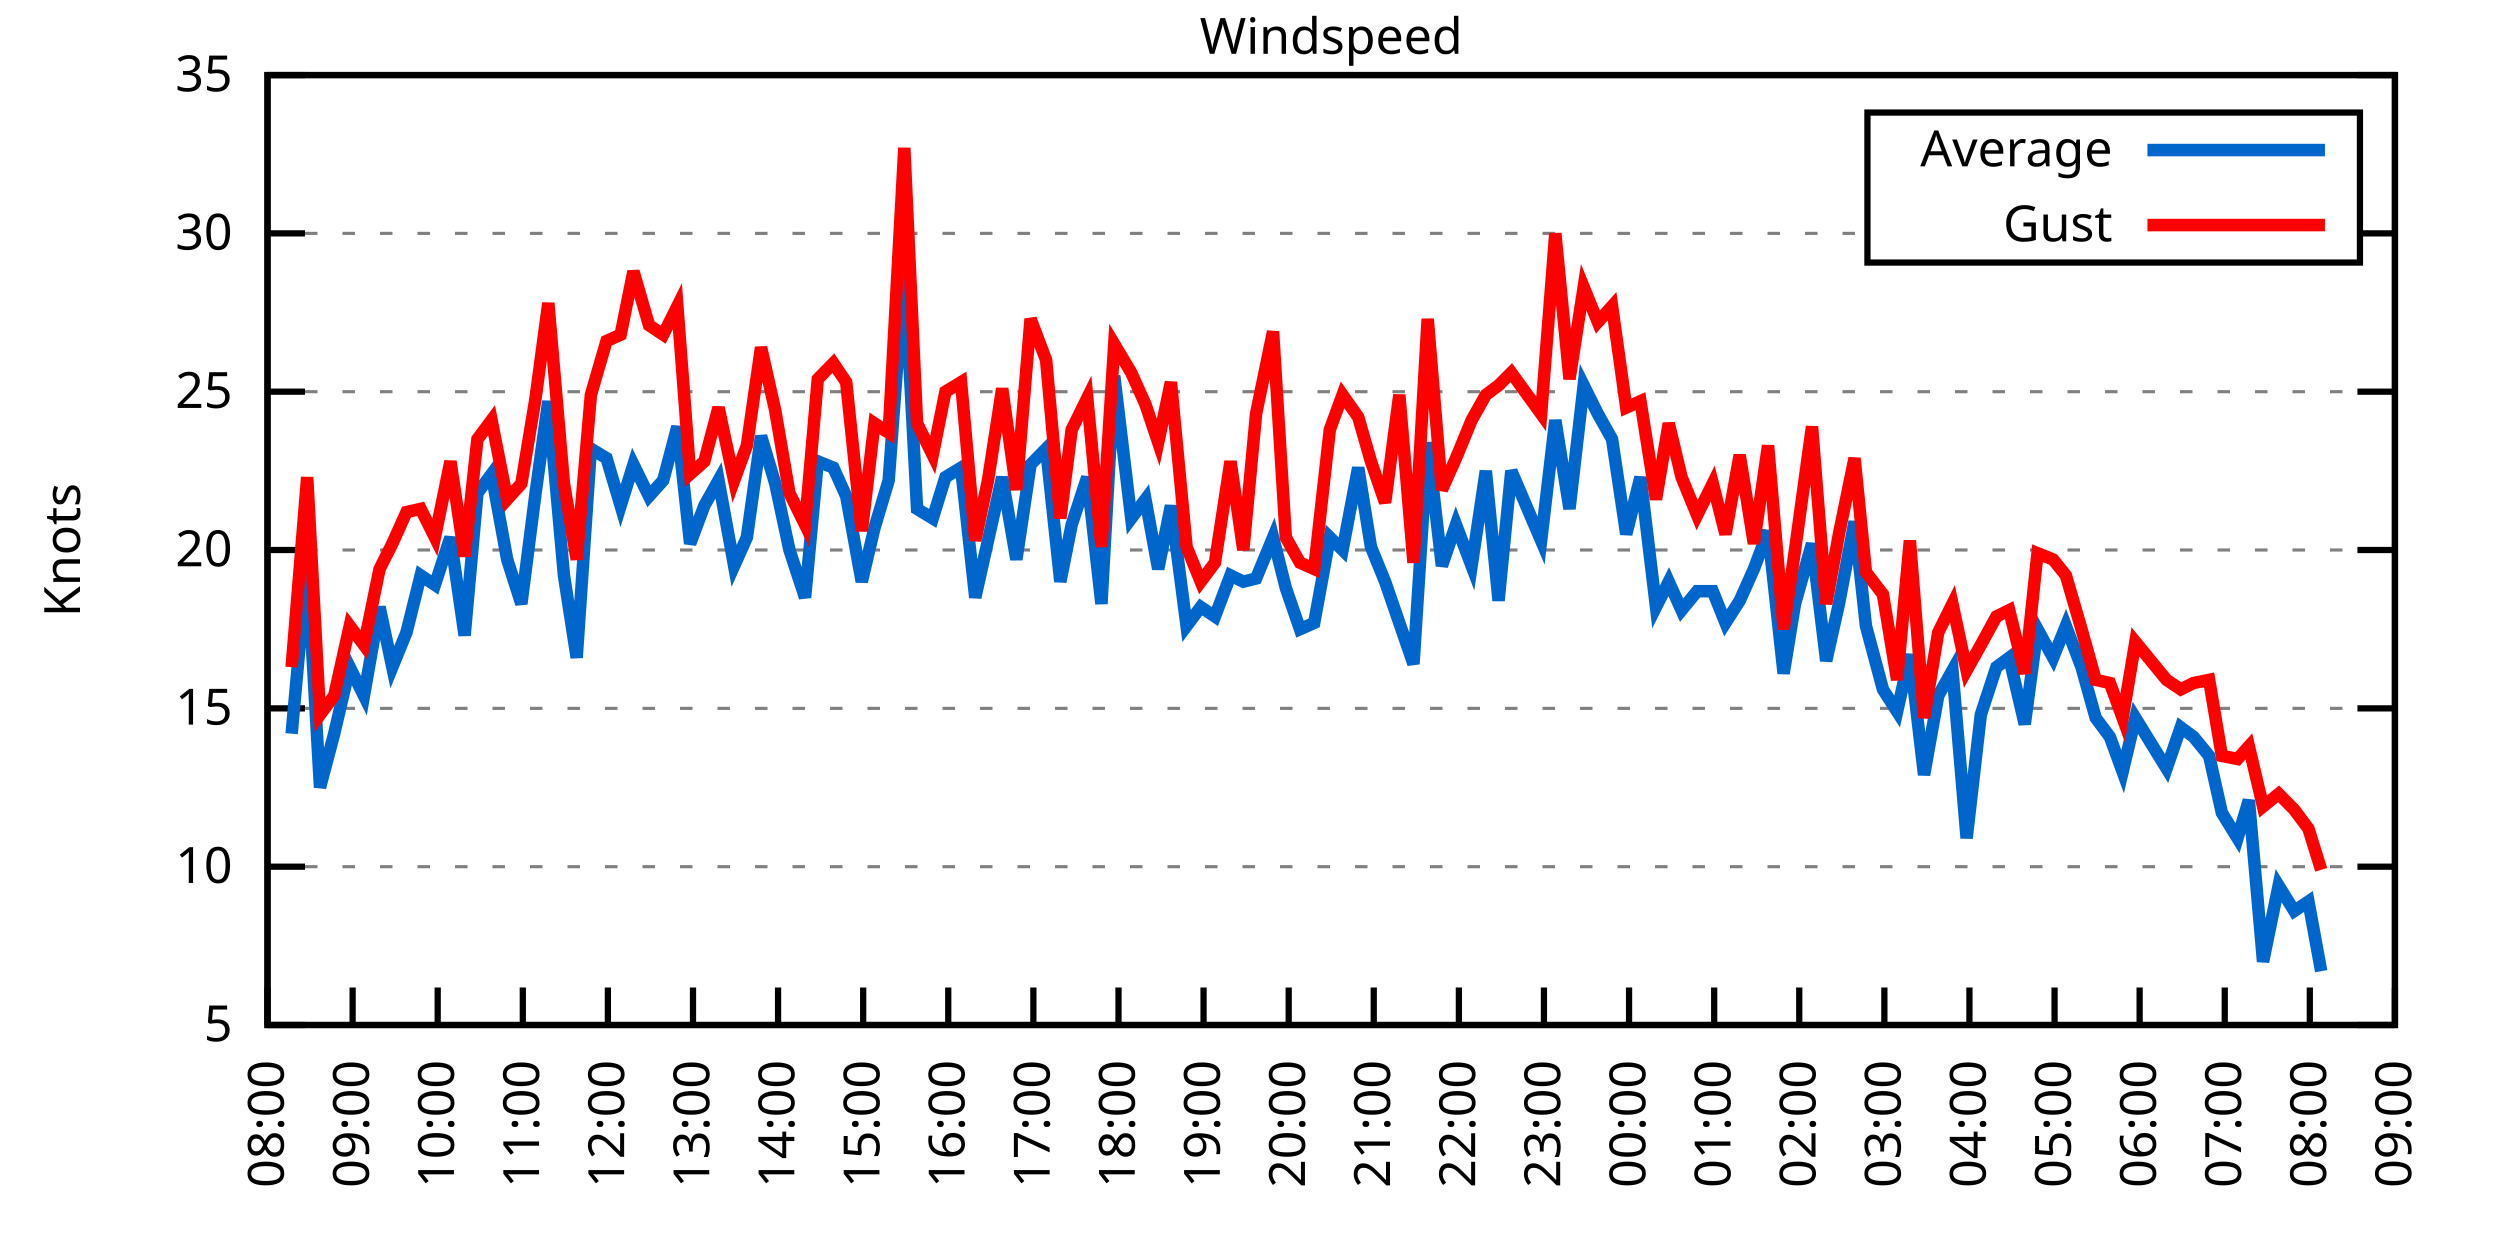
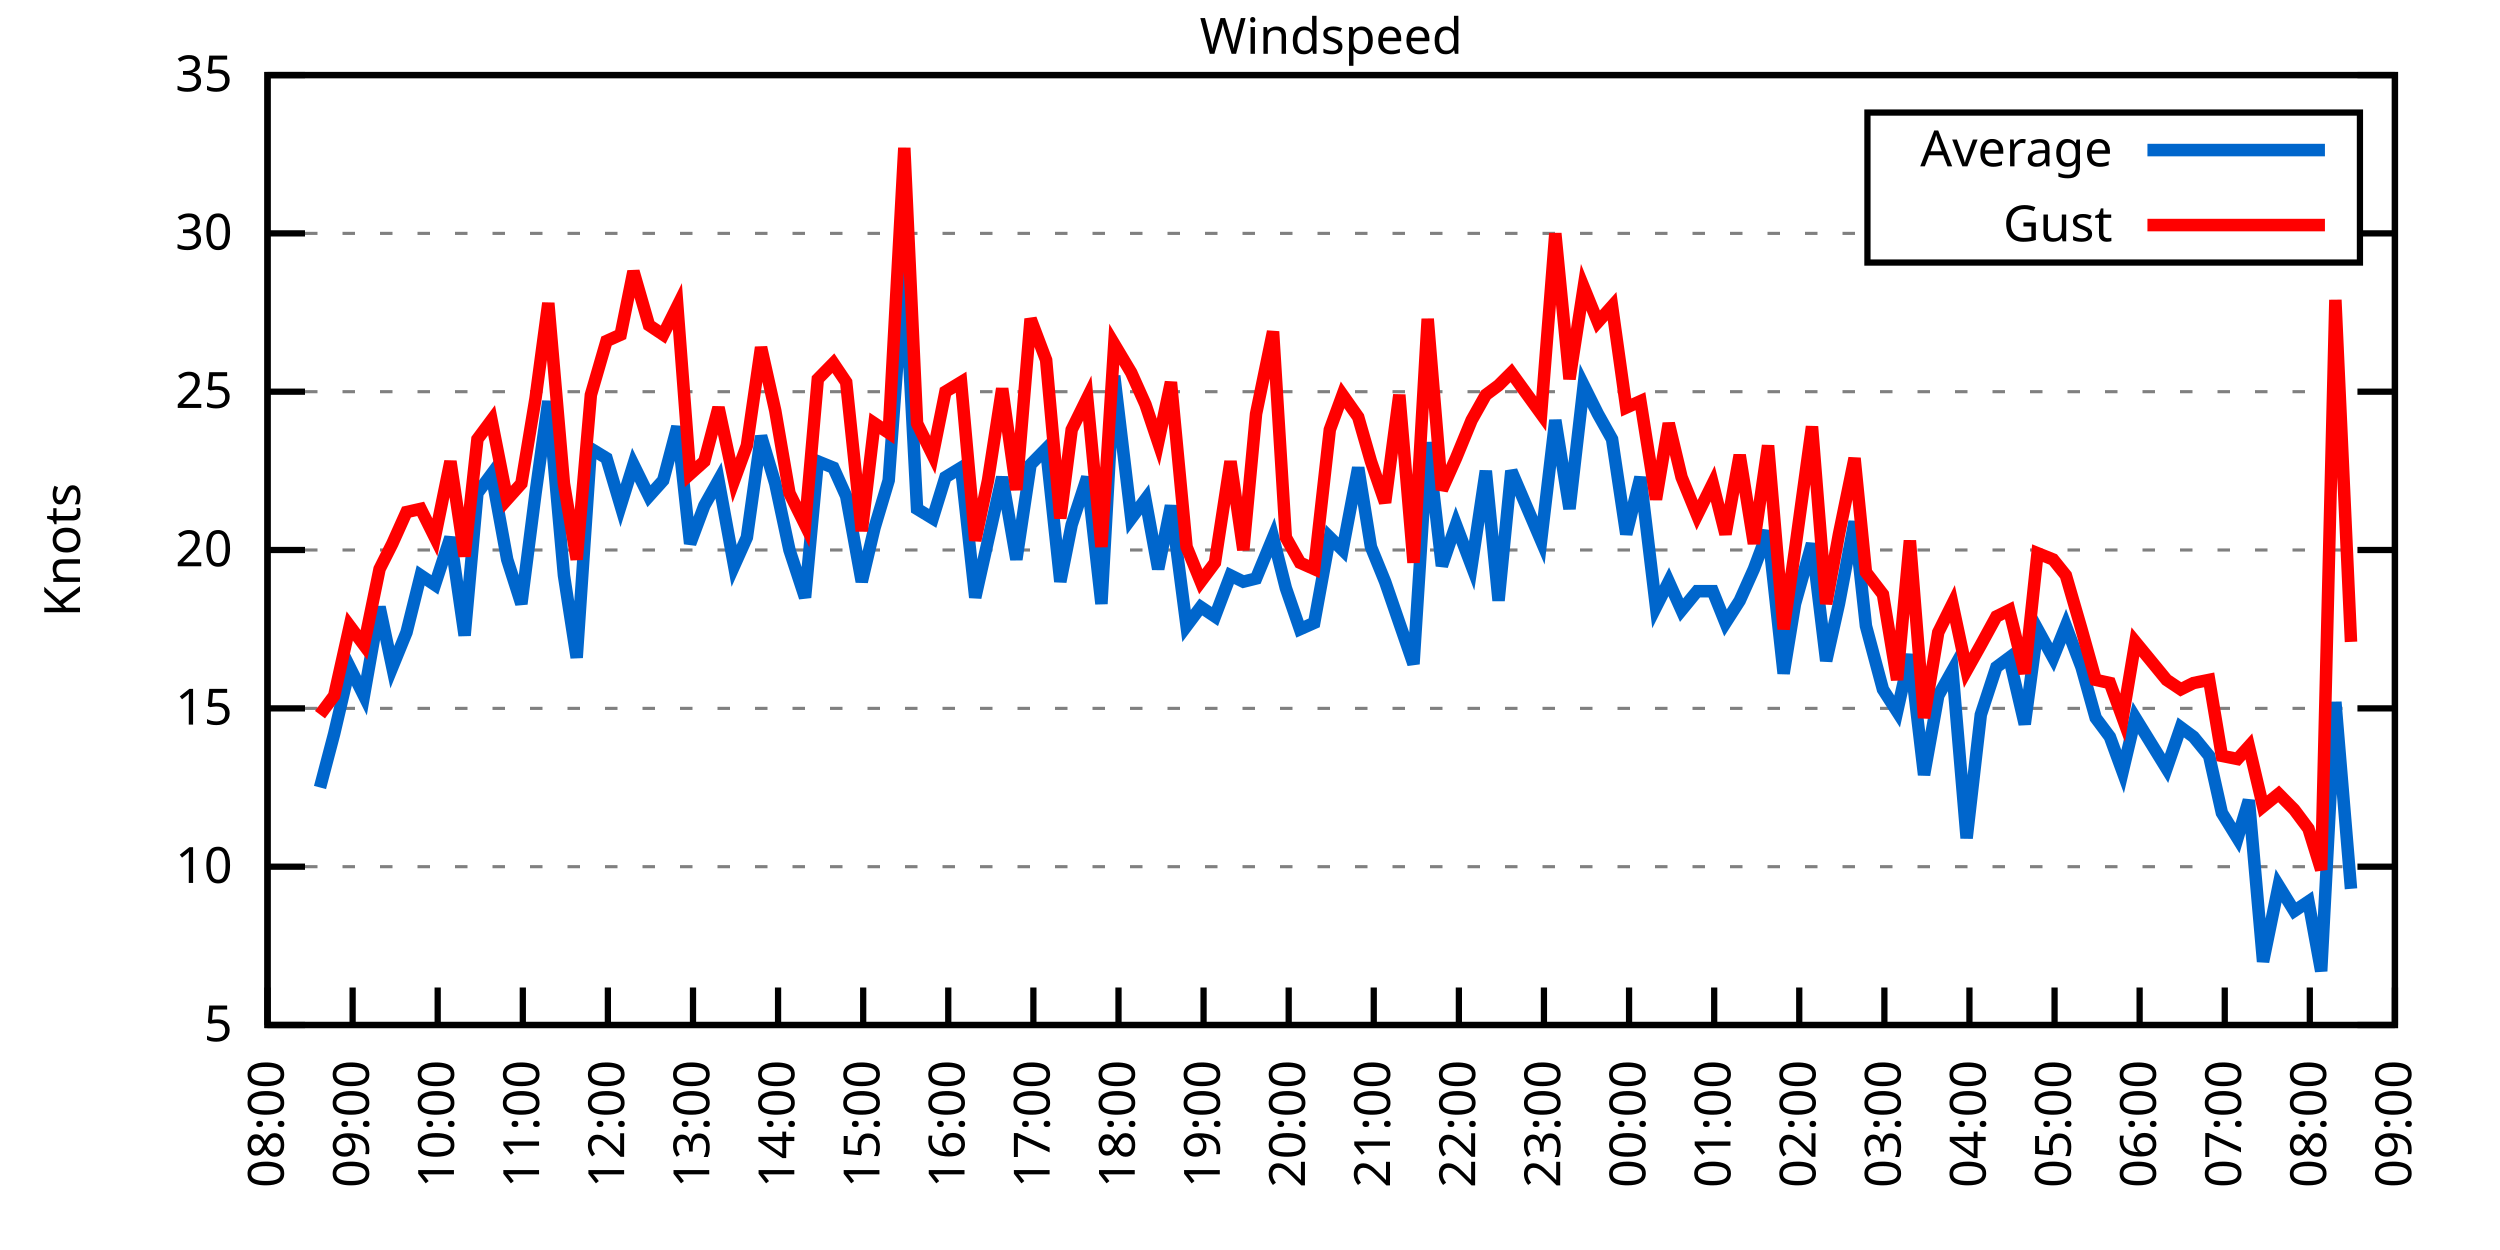
<svg xmlns="http://www.w3.org/2000/svg" xmlns:xlink="http://www.w3.org/1999/xlink" width="400" height="200" viewBox="0 0 400 200">
  <g id="gnuplot_canvas">
    <rect x="0" y="0" width="400" height="200" fill="none" />
    <defs>
      <circle id="gpDot" r="0.5" stroke-width="0.5" stroke="currentColor" />
      <path id="gpPt0" stroke-width="0.333" stroke="currentColor" d="M-1,0 h2 M0,-1 v2" />
      <path id="gpPt1" stroke-width="0.333" stroke="currentColor" d="M-1,-1 L1,1 M1,-1 L-1,1" />
      <path id="gpPt2" stroke-width="0.333" stroke="currentColor" d="M-1,0 L1,0 M0,-1 L0,1 M-1,-1 L1,1 M-1,1 L1,-1" />
      <rect id="gpPt3" stroke-width="0.333" stroke="currentColor" x="-1" y="-1" width="2" height="2" />
      <rect id="gpPt4" stroke-width="0.333" stroke="currentColor" fill="currentColor" x="-1" y="-1" width="2" height="2" />
      <circle id="gpPt5" stroke-width="0.333" stroke="currentColor" cx="0" cy="0" r="1" />
      <use xlink:href="#gpPt5" id="gpPt6" fill="currentColor" stroke="none" />
      <path id="gpPt7" stroke-width="0.333" stroke="currentColor" d="M0,-1.33 L-1.33,0.67 L1.33,0.67 z" />
      <use xlink:href="#gpPt7" id="gpPt8" fill="currentColor" stroke="none" />
      <use xlink:href="#gpPt7" id="gpPt9" stroke="currentColor" transform="rotate(180)" />
      <use xlink:href="#gpPt9" id="gpPt10" fill="currentColor" stroke="none" />
      <use xlink:href="#gpPt3" id="gpPt11" stroke="currentColor" transform="rotate(45)" />
      <use xlink:href="#gpPt11" id="gpPt12" fill="currentColor" stroke="none" />
      <path id="gpPt13" stroke-width="0.333" stroke="currentColor" d="M0,1.330 L1.265,0.411 L0.782,-1.067 L-0.782,-1.076 L-1.265,0.411 z" />
      <use xlink:href="#gpPt13" id="gpPt14" fill="currentColor" stroke="none" />
      <filter id="textbox" filterUnits="objectBoundingBox" x="0" y="0" height="1" width="1">
        <feFlood flood-color="white" flood-opacity="1" result="bgnd" />
        <feComposite in="SourceGraphic" in2="bgnd" operator="atop" />
      </filter>
      <filter id="greybox" filterUnits="objectBoundingBox" x="0" y="0" height="1" width="1">
        <feFlood flood-color="lightgrey" flood-opacity="1" result="grey" />
        <feComposite in="SourceGraphic" in2="grey" operator="atop" />
      </filter>
    </defs>
    <g fill="none" color="white" stroke="currentColor" stroke-width="1.00" stroke-linecap="butt" stroke-linejoin="miter">
</g>
    <g fill="none" color="black" stroke="currentColor" stroke-width="1.00" stroke-linecap="butt" stroke-linejoin="miter">
      <g stroke="none" shape-rendering="crispEdges">
        <polygon fill="rgb(255, 255, 255)" points="42.80,164.00 383.18,164.00 383.18,12.02 42.80,12.02 " />
      </g>
    </g>
    <g fill="none" color="black" stroke="currentColor" stroke-width="1.00" stroke-linecap="butt" stroke-linejoin="miter">
</g>
    <g fill="none" color="black" stroke="black" stroke-width="0.50" stroke-linecap="butt" stroke-linejoin="miter">
</g>
    <g fill="none" color="gray" stroke="currentColor" stroke-width="0.50" stroke-linecap="butt" stroke-linejoin="miter">
      <path stroke="gray" stroke-dasharray="2,4" class="gridline" d="M42.80,164.00 L383.19,164.00  " />
    </g>
    <g fill="none" color="gray" stroke="gray" stroke-width="1.00" stroke-linecap="butt" stroke-linejoin="miter">
</g>
    <g fill="none" color="black" stroke="currentColor" stroke-width="1.00" stroke-linecap="butt" stroke-linejoin="miter">
      <path stroke="black" d="M42.80,164.00 L48.80,164.00 M383.19,164.00 L377.19,164.00  " />
      <g transform="translate(37.20,166.60)" stroke="none" fill="black" font-family="Sans" font-size="8.00" text-anchor="end">
        <text>
          <tspan font-family="Sans"> 5</tspan>
        </text>
      </g>
    </g>
    <g fill="none" color="black" stroke="currentColor" stroke-width="1.00" stroke-linecap="butt" stroke-linejoin="miter">
</g>
    <g fill="none" color="black" stroke="black" stroke-width="0.50" stroke-linecap="butt" stroke-linejoin="miter">
</g>
    <g fill="none" color="gray" stroke="currentColor" stroke-width="0.50" stroke-linecap="butt" stroke-linejoin="miter">
      <path stroke="gray" stroke-dasharray="2,4" class="gridline" d="M42.80,138.67 L383.19,138.67  " />
    </g>
    <g fill="none" color="gray" stroke="gray" stroke-width="1.00" stroke-linecap="butt" stroke-linejoin="miter">
</g>
    <g fill="none" color="black" stroke="currentColor" stroke-width="1.00" stroke-linecap="butt" stroke-linejoin="miter">
      <path stroke="black" d="M42.80,138.67 L48.80,138.67 M383.19,138.67 L377.19,138.67  " />
      <g transform="translate(37.20,141.27)" stroke="none" fill="black" font-family="Sans" font-size="8.00" text-anchor="end">
        <text>
          <tspan font-family="Sans"> 10</tspan>
        </text>
      </g>
    </g>
    <g fill="none" color="black" stroke="currentColor" stroke-width="1.00" stroke-linecap="butt" stroke-linejoin="miter">
</g>
    <g fill="none" color="black" stroke="black" stroke-width="0.50" stroke-linecap="butt" stroke-linejoin="miter">
</g>
    <g fill="none" color="gray" stroke="currentColor" stroke-width="0.50" stroke-linecap="butt" stroke-linejoin="miter">
      <path stroke="gray" stroke-dasharray="2,4" class="gridline" d="M42.80,113.34 L383.19,113.34  " />
    </g>
    <g fill="none" color="gray" stroke="gray" stroke-width="1.00" stroke-linecap="butt" stroke-linejoin="miter">
</g>
    <g fill="none" color="black" stroke="currentColor" stroke-width="1.00" stroke-linecap="butt" stroke-linejoin="miter">
      <path stroke="black" d="M42.80,113.34 L48.80,113.34 M383.19,113.34 L377.19,113.34  " />
      <g transform="translate(37.20,115.94)" stroke="none" fill="black" font-family="Sans" font-size="8.00" text-anchor="end">
        <text>
          <tspan font-family="Sans"> 15</tspan>
        </text>
      </g>
    </g>
    <g fill="none" color="black" stroke="currentColor" stroke-width="1.00" stroke-linecap="butt" stroke-linejoin="miter">
</g>
    <g fill="none" color="black" stroke="black" stroke-width="0.50" stroke-linecap="butt" stroke-linejoin="miter">
</g>
    <g fill="none" color="gray" stroke="currentColor" stroke-width="0.50" stroke-linecap="butt" stroke-linejoin="miter">
      <path stroke="gray" stroke-dasharray="2,4" class="gridline" d="M42.80,88.00 L383.19,88.00  " />
    </g>
    <g fill="none" color="gray" stroke="gray" stroke-width="1.00" stroke-linecap="butt" stroke-linejoin="miter">
</g>
    <g fill="none" color="black" stroke="currentColor" stroke-width="1.00" stroke-linecap="butt" stroke-linejoin="miter">
      <path stroke="black" d="M42.80,88.00 L48.80,88.00 M383.19,88.00 L377.19,88.00  " />
      <g transform="translate(37.20,90.60)" stroke="none" fill="black" font-family="Sans" font-size="8.00" text-anchor="end">
        <text>
          <tspan font-family="Sans"> 20</tspan>
        </text>
      </g>
    </g>
    <g fill="none" color="black" stroke="currentColor" stroke-width="1.00" stroke-linecap="butt" stroke-linejoin="miter">
</g>
    <g fill="none" color="black" stroke="black" stroke-width="0.50" stroke-linecap="butt" stroke-linejoin="miter">
</g>
    <g fill="none" color="gray" stroke="currentColor" stroke-width="0.50" stroke-linecap="butt" stroke-linejoin="miter">
      <path stroke="gray" stroke-dasharray="2,4" class="gridline" d="M42.80,62.67 L383.19,62.67  " />
    </g>
    <g fill="none" color="gray" stroke="gray" stroke-width="1.00" stroke-linecap="butt" stroke-linejoin="miter">
</g>
    <g fill="none" color="black" stroke="currentColor" stroke-width="1.00" stroke-linecap="butt" stroke-linejoin="miter">
      <path stroke="black" d="M42.80,62.67 L48.80,62.67 M383.19,62.67 L377.19,62.67  " />
      <g transform="translate(37.20,65.27)" stroke="none" fill="black" font-family="Sans" font-size="8.00" text-anchor="end">
        <text>
          <tspan font-family="Sans"> 25</tspan>
        </text>
      </g>
    </g>
    <g fill="none" color="black" stroke="currentColor" stroke-width="1.00" stroke-linecap="butt" stroke-linejoin="miter">
</g>
    <g fill="none" color="black" stroke="black" stroke-width="0.50" stroke-linecap="butt" stroke-linejoin="miter">
</g>
    <g fill="none" color="gray" stroke="currentColor" stroke-width="0.50" stroke-linecap="butt" stroke-linejoin="miter">
      <path stroke="gray" stroke-dasharray="2,4" class="gridline" d="M42.80,37.34 L298.79,37.34 M377.59,37.34 L383.19,37.34  " />
    </g>
    <g fill="none" color="gray" stroke="gray" stroke-width="1.00" stroke-linecap="butt" stroke-linejoin="miter">
</g>
    <g fill="none" color="black" stroke="currentColor" stroke-width="1.00" stroke-linecap="butt" stroke-linejoin="miter">
      <path stroke="black" d="M42.80,37.34 L48.80,37.34 M383.19,37.34 L377.19,37.34  " />
      <g transform="translate(37.20,39.94)" stroke="none" fill="black" font-family="Sans" font-size="8.00" text-anchor="end">
        <text>
          <tspan font-family="Sans"> 30</tspan>
        </text>
      </g>
    </g>
    <g fill="none" color="black" stroke="currentColor" stroke-width="1.00" stroke-linecap="butt" stroke-linejoin="miter">
</g>
    <g fill="none" color="black" stroke="black" stroke-width="0.50" stroke-linecap="butt" stroke-linejoin="miter">
</g>
    <g fill="none" color="gray" stroke="currentColor" stroke-width="0.50" stroke-linecap="butt" stroke-linejoin="miter">
      <path stroke="gray" stroke-dasharray="2,4" class="gridline" d="M42.80,12.01 L383.19,12.01  " />
    </g>
    <g fill="none" color="gray" stroke="gray" stroke-width="1.00" stroke-linecap="butt" stroke-linejoin="miter">
</g>
    <g fill="none" color="black" stroke="currentColor" stroke-width="1.00" stroke-linecap="butt" stroke-linejoin="miter">
      <path stroke="black" d="M42.80,12.01 L48.80,12.01 M383.19,12.01 L377.19,12.01  " />
      <g transform="translate(37.20,14.61)" stroke="none" fill="black" font-family="Sans" font-size="8.00" text-anchor="end">
        <text>
          <tspan font-family="Sans"> 35</tspan>
        </text>
      </g>
    </g>
    <g fill="none" color="black" stroke="currentColor" stroke-width="1.00" stroke-linecap="butt" stroke-linejoin="miter">
      <path stroke="black" d="M42.80,164.00 L42.80,158.00  " />
      <g transform="translate(45.40,169.60) rotate(270.00)" stroke="none" fill="black" font-family="Sans" font-size="8.00" text-anchor="end">
        <text>
          <tspan font-family="Sans">08:00</tspan>
        </text>
      </g>
    </g>
    <g fill="none" color="black" stroke="currentColor" stroke-width="1.00" stroke-linecap="butt" stroke-linejoin="miter">
      <path stroke="black" d="M56.42,164.00 L56.42,158.00  " />
      <g transform="translate(59.02,169.60) rotate(270.00)" stroke="none" fill="black" font-family="Sans" font-size="8.00" text-anchor="end">
        <text>
          <tspan font-family="Sans">09:00</tspan>
        </text>
      </g>
    </g>
    <g fill="none" color="black" stroke="currentColor" stroke-width="1.00" stroke-linecap="butt" stroke-linejoin="miter">
      <path stroke="black" d="M70.03,164.00 L70.03,158.00  " />
      <g transform="translate(72.63,169.60) rotate(270.00)" stroke="none" fill="black" font-family="Sans" font-size="8.00" text-anchor="end">
        <text>
          <tspan font-family="Sans">10:00</tspan>
        </text>
      </g>
    </g>
    <g fill="none" color="black" stroke="currentColor" stroke-width="1.00" stroke-linecap="butt" stroke-linejoin="miter">
      <path stroke="black" d="M83.65,164.00 L83.65,158.00  " />
      <g transform="translate(86.25,169.60) rotate(270.00)" stroke="none" fill="black" font-family="Sans" font-size="8.00" text-anchor="end">
        <text>
          <tspan font-family="Sans">11:00</tspan>
        </text>
      </g>
    </g>
    <g fill="none" color="black" stroke="currentColor" stroke-width="1.00" stroke-linecap="butt" stroke-linejoin="miter">
      <path stroke="black" d="M97.26,164.00 L97.26,158.00  " />
      <g transform="translate(99.86,169.60) rotate(270.00)" stroke="none" fill="black" font-family="Sans" font-size="8.00" text-anchor="end">
        <text>
          <tspan font-family="Sans">12:00</tspan>
        </text>
      </g>
    </g>
    <g fill="none" color="black" stroke="currentColor" stroke-width="1.00" stroke-linecap="butt" stroke-linejoin="miter">
      <path stroke="black" d="M110.88,164.00 L110.88,158.00  " />
      <g transform="translate(113.48,169.60) rotate(270.00)" stroke="none" fill="black" font-family="Sans" font-size="8.00" text-anchor="end">
        <text>
          <tspan font-family="Sans">13:00</tspan>
        </text>
      </g>
    </g>
    <g fill="none" color="black" stroke="currentColor" stroke-width="1.00" stroke-linecap="butt" stroke-linejoin="miter">
      <path stroke="black" d="M124.49,164.00 L124.49,158.00  " />
      <g transform="translate(127.09,169.60) rotate(270.00)" stroke="none" fill="black" font-family="Sans" font-size="8.00" text-anchor="end">
        <text>
          <tspan font-family="Sans">14:00</tspan>
        </text>
      </g>
    </g>
    <g fill="none" color="black" stroke="currentColor" stroke-width="1.00" stroke-linecap="butt" stroke-linejoin="miter">
      <path stroke="black" d="M138.11,164.00 L138.11,158.00  " />
      <g transform="translate(140.71,169.60) rotate(270.00)" stroke="none" fill="black" font-family="Sans" font-size="8.00" text-anchor="end">
        <text>
          <tspan font-family="Sans">15:00</tspan>
        </text>
      </g>
    </g>
    <g fill="none" color="black" stroke="currentColor" stroke-width="1.00" stroke-linecap="butt" stroke-linejoin="miter">
      <path stroke="black" d="M151.72,164.00 L151.72,158.00  " />
      <g transform="translate(154.32,169.60) rotate(270.00)" stroke="none" fill="black" font-family="Sans" font-size="8.00" text-anchor="end">
        <text>
          <tspan font-family="Sans">16:00</tspan>
        </text>
      </g>
    </g>
    <g fill="none" color="black" stroke="currentColor" stroke-width="1.00" stroke-linecap="butt" stroke-linejoin="miter">
      <path stroke="black" d="M165.34,164.00 L165.34,158.00  " />
      <g transform="translate(167.94,169.60) rotate(270.00)" stroke="none" fill="black" font-family="Sans" font-size="8.00" text-anchor="end">
        <text>
          <tspan font-family="Sans">17:00</tspan>
        </text>
      </g>
    </g>
    <g fill="none" color="black" stroke="currentColor" stroke-width="1.00" stroke-linecap="butt" stroke-linejoin="miter">
      <path stroke="black" d="M178.96,164.00 L178.96,158.00  " />
      <g transform="translate(181.56,169.60) rotate(270.00)" stroke="none" fill="black" font-family="Sans" font-size="8.00" text-anchor="end">
        <text>
          <tspan font-family="Sans">18:00</tspan>
        </text>
      </g>
    </g>
    <g fill="none" color="black" stroke="currentColor" stroke-width="1.00" stroke-linecap="butt" stroke-linejoin="miter">
      <path stroke="black" d="M192.57,164.00 L192.57,158.00  " />
      <g transform="translate(195.17,169.60) rotate(270.00)" stroke="none" fill="black" font-family="Sans" font-size="8.00" text-anchor="end">
        <text>
          <tspan font-family="Sans">19:00</tspan>
        </text>
      </g>
    </g>
    <g fill="none" color="black" stroke="currentColor" stroke-width="1.00" stroke-linecap="butt" stroke-linejoin="miter">
      <path stroke="black" d="M206.19,164.00 L206.19,158.00  " />
      <g transform="translate(208.79,169.60) rotate(270.00)" stroke="none" fill="black" font-family="Sans" font-size="8.00" text-anchor="end">
        <text>
          <tspan font-family="Sans">20:00</tspan>
        </text>
      </g>
    </g>
    <g fill="none" color="black" stroke="currentColor" stroke-width="1.00" stroke-linecap="butt" stroke-linejoin="miter">
      <path stroke="black" d="M219.80,164.00 L219.80,158.00  " />
      <g transform="translate(222.40,169.60) rotate(270.00)" stroke="none" fill="black" font-family="Sans" font-size="8.00" text-anchor="end">
        <text>
          <tspan font-family="Sans">21:00</tspan>
        </text>
      </g>
    </g>
    <g fill="none" color="black" stroke="currentColor" stroke-width="1.00" stroke-linecap="butt" stroke-linejoin="miter">
      <path stroke="black" d="M233.42,164.00 L233.42,158.00  " />
      <g transform="translate(236.02,169.60) rotate(270.00)" stroke="none" fill="black" font-family="Sans" font-size="8.00" text-anchor="end">
        <text>
          <tspan font-family="Sans">22:00</tspan>
        </text>
      </g>
    </g>
    <g fill="none" color="black" stroke="currentColor" stroke-width="1.00" stroke-linecap="butt" stroke-linejoin="miter">
      <path stroke="black" d="M247.03,164.00 L247.03,158.00  " />
      <g transform="translate(249.63,169.60) rotate(270.00)" stroke="none" fill="black" font-family="Sans" font-size="8.00" text-anchor="end">
        <text>
          <tspan font-family="Sans">23:00</tspan>
        </text>
      </g>
    </g>
    <g fill="none" color="black" stroke="currentColor" stroke-width="1.00" stroke-linecap="butt" stroke-linejoin="miter">
      <path stroke="black" d="M260.65,164.00 L260.65,158.00  " />
      <g transform="translate(263.25,169.60) rotate(270.00)" stroke="none" fill="black" font-family="Sans" font-size="8.00" text-anchor="end">
        <text>
          <tspan font-family="Sans">00:00</tspan>
        </text>
      </g>
    </g>
    <g fill="none" color="black" stroke="currentColor" stroke-width="1.00" stroke-linecap="butt" stroke-linejoin="miter">
      <path stroke="black" d="M274.27,164.00 L274.27,158.00  " />
      <g transform="translate(276.87,169.60) rotate(270.00)" stroke="none" fill="black" font-family="Sans" font-size="8.00" text-anchor="end">
        <text>
          <tspan font-family="Sans">01:00</tspan>
        </text>
      </g>
    </g>
    <g fill="none" color="black" stroke="currentColor" stroke-width="1.00" stroke-linecap="butt" stroke-linejoin="miter">
      <path stroke="black" d="M287.88,164.00 L287.88,158.00  " />
      <g transform="translate(290.48,169.60) rotate(270.00)" stroke="none" fill="black" font-family="Sans" font-size="8.00" text-anchor="end">
        <text>
          <tspan font-family="Sans">02:00</tspan>
        </text>
      </g>
    </g>
    <g fill="none" color="black" stroke="currentColor" stroke-width="1.00" stroke-linecap="butt" stroke-linejoin="miter">
      <path stroke="black" d="M301.50,164.00 L301.50,158.00  " />
      <g transform="translate(304.10,169.60) rotate(270.00)" stroke="none" fill="black" font-family="Sans" font-size="8.00" text-anchor="end">
        <text>
          <tspan font-family="Sans">03:00</tspan>
        </text>
      </g>
    </g>
    <g fill="none" color="black" stroke="currentColor" stroke-width="1.00" stroke-linecap="butt" stroke-linejoin="miter">
      <path stroke="black" d="M315.11,164.00 L315.11,158.00  " />
      <g transform="translate(317.71,169.60) rotate(270.00)" stroke="none" fill="black" font-family="Sans" font-size="8.00" text-anchor="end">
        <text>
          <tspan font-family="Sans">04:00</tspan>
        </text>
      </g>
    </g>
    <g fill="none" color="black" stroke="currentColor" stroke-width="1.00" stroke-linecap="butt" stroke-linejoin="miter">
      <path stroke="black" d="M328.73,164.00 L328.73,158.00  " />
      <g transform="translate(331.33,169.60) rotate(270.00)" stroke="none" fill="black" font-family="Sans" font-size="8.00" text-anchor="end">
        <text>
          <tspan font-family="Sans">05:00</tspan>
        </text>
      </g>
    </g>
    <g fill="none" color="black" stroke="currentColor" stroke-width="1.00" stroke-linecap="butt" stroke-linejoin="miter">
      <path stroke="black" d="M342.34,164.00 L342.34,158.00  " />
      <g transform="translate(344.94,169.60) rotate(270.00)" stroke="none" fill="black" font-family="Sans" font-size="8.00" text-anchor="end">
        <text>
          <tspan font-family="Sans">06:00</tspan>
        </text>
      </g>
    </g>
    <g fill="none" color="black" stroke="currentColor" stroke-width="1.00" stroke-linecap="butt" stroke-linejoin="miter">
      <path stroke="black" d="M355.96,164.00 L355.96,158.00  " />
      <g transform="translate(358.56,169.60) rotate(270.00)" stroke="none" fill="black" font-family="Sans" font-size="8.00" text-anchor="end">
        <text>
          <tspan font-family="Sans">07:00</tspan>
        </text>
      </g>
    </g>
    <g fill="none" color="black" stroke="currentColor" stroke-width="1.00" stroke-linecap="butt" stroke-linejoin="miter">
      <path stroke="black" d="M369.57,164.00 L369.57,158.00  " />
      <g transform="translate(372.17,169.60) rotate(270.00)" stroke="none" fill="black" font-family="Sans" font-size="8.00" text-anchor="end">
        <text>
          <tspan font-family="Sans">08:00</tspan>
        </text>
      </g>
    </g>
    <g fill="none" color="black" stroke="currentColor" stroke-width="1.00" stroke-linecap="butt" stroke-linejoin="miter">
      <path stroke="black" d="M383.19,164.00 L383.19,158.00  " />
      <g transform="translate(385.79,169.60) rotate(270.00)" stroke="none" fill="black" font-family="Sans" font-size="8.00" text-anchor="end">
        <text>
          <tspan font-family="Sans">09:00</tspan>
        </text>
      </g>
    </g>
    <g fill="none" color="black" stroke="currentColor" stroke-width="1.00" stroke-linecap="butt" stroke-linejoin="miter">
</g>
    <g fill="none" color="black" stroke="currentColor" stroke-width="1.00" stroke-linecap="butt" stroke-linejoin="miter">
      <path stroke="black" d="M42.80,12.01 L42.80,164.00 L383.19,164.00 L383.19,12.01 L42.80,12.01 Z  " />
    </g>
    <g fill="none" color="black" stroke="currentColor" stroke-width="1.00" stroke-linecap="butt" stroke-linejoin="miter">
</g>
    <g fill="none" color="black" stroke="currentColor" stroke-width="1.00" stroke-linecap="butt" stroke-linejoin="miter">
      <path stroke="black" d="M298.79,42.01 L298.79,18.01 L377.59,18.01 L377.59,42.01 L298.79,42.01 Z  " />
    </g>
    <g id="Windspeed_plot_1">
      <g fill="none" color="white" stroke="black" stroke-width="2.00" stroke-linecap="butt" stroke-linejoin="miter">
</g>
      <g fill="none" color="black" stroke="currentColor" stroke-width="2.00" stroke-linecap="butt" stroke-linejoin="miter">
        <g transform="translate(337.99,26.61)" stroke="none" fill="black" font-family="Sans" font-size="8.00" text-anchor="end">
          <text>
            <tspan font-family="Sans">Average</tspan>
          </text>
        </g>
      </g>
      <g fill="none" color="black" stroke="currentColor" stroke-width="2.00" stroke-linecap="butt" stroke-linejoin="miter">
-         <path stroke="rgb(  0, 102, 204)" d="M343.59,24.01 L371.99,24.01 M46.66,117.39 L49.15,90.03 L51.20,126.00 L53.47,117.39 L55.96,106.75 L58.23,111.31   L60.73,97.12 L62.77,106.75 L65.04,101.18 L67.31,92.06 L69.58,93.58 L72.07,85.98 L74.34,101.68 L76.39,78.89   L78.65,75.85 L81.15,89.52 L83.42,96.62 L85.69,78.89 L87.73,64.19 L90.23,92.06 L92.27,105.23 L94.54,71.79   L97.04,73.31 L99.30,80.91 L101.35,74.33 L103.84,79.39 L106.11,76.86 L108.38,68.25 L110.42,86.99 L112.69,80.91   L114.96,76.86 L117.46,90.54 L119.50,85.98 L121.77,69.77 L124.04,77.37 L126.31,88.00 L128.81,95.60 L130.85,73.82   L133.34,74.83 L135.39,79.39 L137.88,93.07 L139.92,84.46 L142.19,76.86 L144.69,42.91 L146.73,81.42 L149.23,82.94   L151.27,76.35 L153.77,74.83 L156.04,95.60 L158.08,86.49 L160.35,76.35 L162.62,89.52 L164.89,74.33 L167.38,71.79   L169.65,93.07 L171.47,83.95 L173.96,76.35 L176.23,96.62 L178.28,60.14 L181.00,82.94 L183.27,79.90 L185.31,91.04   L187.35,80.91 L189.85,100.16 L192.12,97.12 L194.39,98.64 L196.88,92.06 L198.93,93.07 L200.97,92.56 L203.69,85.98   L205.73,94.08 L208.00,100.67 L210.27,99.66 L212.77,85.98 L214.81,88.00 L217.31,74.83 L219.35,87.50 L221.62,93.07   L223.89,99.66 L226.16,106.24 L228.43,70.78 L230.70,90.54 L232.96,83.95 L235.46,90.54 L237.73,75.34 L239.77,96.11   L241.81,75.34 L246.58,86.49 L248.85,67.23 L251.12,81.42 L253.39,61.66 L255.66,66.22 L257.93,70.27 L260.20,85.47   L262.47,76.35 L264.96,97.12 L267.00,93.07 L269.05,97.63 L271.54,94.59 L274.04,94.59 L276.08,99.66 L278.35,96.11   L280.62,91.04 L282.89,84.97 L285.38,107.76 L287.20,96.62 L289.92,86.99 L292.19,105.74 L294.23,96.62 L296.73,83.45   L298.55,100.16 L301.27,110.30 L303.54,113.84 L305.58,104.72 L307.85,123.98 L310.12,111.31 L312.39,107.26 L314.66,134.11   L316.93,114.35 L319.42,106.75 L321.47,105.23 L323.96,115.87 L326.00,100.67 L328.50,105.23 L330.54,100.16 L333.04,106.75   L335.31,114.86 L337.58,117.90 L339.62,123.47 L341.66,114.86 L346.65,122.96 L348.92,116.38 L350.97,117.90 L353.46,120.94   L355.50,130.06 L358.00,134.11 L359.82,128.03 L362.09,153.87 L364.58,141.71 L367.08,145.76 L369.35,144.24 L371.39,155.39    " />
+         <path stroke="rgb(  0, 102, 204)" d="M343.59,24.01 L371.99,24.01 M51.20,126.00 L53.47,117.39 L55.96,106.75 L58.23,111.31 L60.73,97.12 L62.77,106.75   L65.04,101.18 L67.31,92.06 L69.58,93.58 L72.07,85.98 L74.34,101.68 L76.39,78.89 L78.65,75.85 L81.15,89.52   L83.42,96.62 L85.69,78.89 L87.73,64.19 L90.23,92.06 L92.27,105.23 L94.54,71.79 L97.04,73.31 L99.30,80.91   L101.35,74.33 L103.84,79.39 L106.11,76.86 L108.38,68.25 L110.42,86.99 L112.69,80.91 L114.96,76.86 L117.46,90.54   L119.50,85.98 L121.77,69.77 L124.04,77.37 L126.31,88.00 L128.81,95.60 L130.85,73.82 L133.34,74.83 L135.39,79.39   L137.88,93.07 L139.92,84.46 L142.19,76.86 L144.69,42.91 L146.73,81.42 L149.23,82.94 L151.27,76.35 L153.77,74.83   L156.04,95.60 L158.08,86.49 L160.35,76.35 L162.62,89.52 L164.89,74.33 L167.38,71.79 L169.65,93.07 L171.47,83.95   L173.96,76.35 L176.23,96.62 L178.28,60.14 L181.00,82.94 L183.27,79.90 L185.31,91.04 L187.35,80.91 L189.85,100.16   L192.12,97.12 L194.39,98.64 L196.88,92.06 L198.93,93.07 L200.97,92.56 L203.69,85.98 L205.73,94.08 L208.00,100.67   L210.27,99.66 L212.77,85.98 L214.81,88.00 L217.31,74.83 L219.35,87.50 L221.62,93.07 L223.89,99.66 L226.16,106.24   L228.43,70.78 L230.70,90.54 L232.96,83.95 L235.46,90.54 L237.73,75.34 L239.77,96.11 L241.81,75.34 L246.58,86.49   L248.85,67.23 L251.12,81.42 L253.39,61.66 L255.66,66.22 L257.93,70.27 L260.20,85.47 L262.47,76.35 L264.96,97.12   L267.00,93.07 L269.05,97.63 L271.54,94.59 L274.04,94.59 L276.08,99.66 L278.35,96.11 L280.62,91.04 L282.89,84.97   L285.38,107.76 L287.20,96.62 L289.92,86.99 L292.19,105.74 L294.23,96.62 L296.73,83.45 L298.55,100.16 L301.27,110.30   L303.54,113.84 L305.58,104.72 L307.85,123.98 L310.12,111.31 L312.39,107.26 L314.66,134.11 L316.93,114.35 L319.42,106.75   L321.47,105.23 L323.96,115.87 L326.00,100.67 L328.50,105.23 L330.54,100.16 L333.04,106.75 L335.31,114.86 L337.58,117.90   L339.62,123.47 L341.66,114.86 L346.65,122.96 L348.92,116.38 L350.97,117.90 L353.46,120.94 L355.50,130.06 L358.00,134.11   L359.82,128.03 L362.09,153.87 L364.58,141.71 L367.08,145.76 L369.35,144.24 L371.39,155.39 L373.66,112.32 L376.16,142.21    " />
      </g>
    </g>
    <g id="Windspeed_plot_2">
      <g fill="none" color="black" stroke="currentColor" stroke-width="2.00" stroke-linecap="butt" stroke-linejoin="miter">
        <g transform="translate(337.99,38.61)" stroke="none" fill="black" font-family="Sans" font-size="8.00" text-anchor="end">
          <text>
            <tspan font-family="Sans">Gust</tspan>
          </text>
        </g>
      </g>
      <g fill="none" color="black" stroke="currentColor" stroke-width="2.00" stroke-linecap="butt" stroke-linejoin="miter">
-         <path stroke="rgb(255,   0,   0)" d="M343.59,36.01 L371.99,36.01 M46.66,106.75 L49.15,76.35 L51.20,114.35 L53.47,111.31 L55.96,100.16 L58.23,103.20   L60.73,91.04 L62.77,86.99 L65.04,81.93 L67.31,81.42 L69.58,85.98 L72.07,73.82 L74.34,89.02 L76.39,70.27   L78.65,67.23 L81.15,79.90 L83.42,77.37 L85.69,63.69 L87.73,48.49 L90.23,77.37 L92.27,89.52 L94.54,63.18   L97.04,54.57 L99.30,53.55 L101.35,43.42 L103.84,52.03 L106.11,53.55 L108.38,48.99 L110.42,75.85 L112.69,73.82   L114.96,65.21 L117.46,76.86 L119.50,71.29 L121.77,55.58 L124.04,65.71 L126.31,78.89 L128.81,83.95 L130.85,60.65   L133.34,58.11 L135.39,61.15 L137.88,84.97 L139.92,67.74 L142.19,69.26 L144.69,23.66 L146.73,67.74 L149.23,72.81   L151.27,62.67 L153.77,61.15 L156.04,86.49 L158.08,76.86 L160.35,62.17 L162.62,78.38 L164.89,51.02 L167.38,57.61   L169.65,82.94 L171.47,68.75 L173.96,63.69 L176.23,87.50 L178.28,55.07 L181.00,59.63 L183.27,64.70 L185.31,70.78   L187.35,61.15 L189.85,87.50 L192.12,93.07 L194.39,90.03 L196.88,73.82 L198.93,88.00 L200.97,66.22 L203.69,53.05   L205.73,85.98 L208.00,90.03 L210.27,91.04 L212.77,68.75 L214.81,63.18 L217.31,66.73 L219.35,73.82 L221.62,80.41   L223.89,63.18 L226.16,90.03 L228.43,51.02 L230.70,78.38 L232.96,73.31 L235.46,67.23 L237.73,63.18 L239.77,61.66   L241.81,59.63 L246.58,66.22 L248.85,37.34 L251.12,60.65 L253.39,45.95 L255.66,51.53 L257.93,48.99 L260.20,65.21   L262.47,64.19 L264.96,79.90 L267.00,67.74 L269.05,76.35 L271.54,82.43 L274.04,77.37 L276.08,85.47 L278.35,72.81   L280.62,86.99 L282.89,71.29 L285.38,100.67 L287.20,88.00 L289.92,68.25 L292.19,96.62 L294.23,85.47 L296.73,73.31   L298.55,91.55 L301.27,95.10 L303.54,108.78 L305.58,86.49 L307.85,114.86 L310.12,101.18 L312.39,96.62 L314.66,107.26   L316.93,103.20 L319.42,98.64 L321.47,97.63 L323.96,107.76 L326.00,88.51 L328.50,89.52 L330.54,92.06 L333.04,100.67   L335.31,108.78 L337.58,109.28 L339.62,114.86 L341.66,102.70 L346.65,108.78 L348.92,110.30 L350.97,109.28 L353.46,108.78   L355.50,120.94 L358.00,121.44 L359.82,119.42 L362.09,129.04 L364.58,127.02 L367.08,129.55 L369.35,132.59 L371.39,139.17    " />
+         <path stroke="rgb(255,   0,   0)" d="M343.59,36.01 L371.99,36.01 M51.20,114.35 L53.47,111.31 L55.96,100.16 L58.23,103.20 L60.73,91.04 L62.77,86.99   L65.04,81.93 L67.31,81.42 L69.58,85.98 L72.07,73.82 L74.34,89.02 L76.39,70.27 L78.65,67.23 L81.15,79.90   L83.42,77.37 L85.69,63.69 L87.73,48.49 L90.23,77.37 L92.27,89.52 L94.54,63.18 L97.04,54.57 L99.30,53.55   L101.35,43.42 L103.84,52.03 L106.11,53.55 L108.38,48.99 L110.42,75.85 L112.69,73.82 L114.96,65.21 L117.46,76.86   L119.50,71.29 L121.77,55.58 L124.04,65.71 L126.31,78.89 L128.81,83.95 L130.85,60.65 L133.34,58.11 L135.39,61.15   L137.88,84.97 L139.92,67.74 L142.19,69.26 L144.69,23.66 L146.73,67.74 L149.23,72.81 L151.27,62.67 L153.77,61.15   L156.04,86.49 L158.08,76.86 L160.35,62.17 L162.62,78.38 L164.89,51.02 L167.38,57.61 L169.65,82.94 L171.47,68.75   L173.96,63.69 L176.23,87.50 L178.28,55.07 L181.00,59.63 L183.27,64.70 L185.31,70.78 L187.35,61.15 L189.85,87.50   L192.12,93.07 L194.39,90.03 L196.88,73.82 L198.93,88.00 L200.97,66.22 L203.69,53.05 L205.73,85.98 L208.00,90.03   L210.27,91.04 L212.77,68.75 L214.81,63.18 L217.31,66.73 L219.35,73.82 L221.62,80.41 L223.89,63.18 L226.16,90.03   L228.43,51.02 L230.70,78.38 L232.96,73.31 L235.46,67.23 L237.73,63.18 L239.77,61.66 L241.81,59.63 L246.58,66.22   L248.85,37.34 L251.12,60.65 L253.39,45.95 L255.66,51.53 L257.93,48.99 L260.20,65.21 L262.47,64.19 L264.96,79.90   L267.00,67.74 L269.05,76.35 L271.54,82.43 L274.04,77.37 L276.08,85.47 L278.35,72.81 L280.62,86.99 L282.89,71.29   L285.38,100.67 L287.20,88.00 L289.92,68.25 L292.19,96.62 L294.23,85.47 L296.73,73.31 L298.55,91.55 L301.27,95.10   L303.54,108.78 L305.58,86.49 L307.85,114.86 L310.12,101.18 L312.39,96.62 L314.66,107.26 L316.93,103.20 L319.42,98.64   L321.47,97.63 L323.96,107.76 L326.00,88.51 L328.50,89.52 L330.54,92.06 L333.04,100.67 L335.31,108.78 L337.58,109.28   L339.62,114.86 L341.66,102.70 L346.65,108.78 L348.92,110.30 L350.97,109.28 L353.46,108.78 L355.50,120.94 L358.00,121.44   L359.82,119.42 L362.09,129.04 L364.58,127.02 L367.08,129.55 L369.35,132.59 L371.39,139.17 L373.66,47.98 L376.16,102.70    " />
      </g>
    </g>
    <g fill="none" color="black" stroke="currentColor" stroke-width="2.00" stroke-linecap="butt" stroke-linejoin="miter">
</g>
    <g fill="none" color="black" stroke="black" stroke-width="1.00" stroke-linecap="butt" stroke-linejoin="miter">
</g>
    <g fill="none" color="black" stroke="currentColor" stroke-width="1.00" stroke-linecap="butt" stroke-linejoin="miter">
      <path stroke="black" d="M42.80,12.01 L42.80,164.00 L383.19,164.00 L383.19,12.01 L42.80,12.01 Z  " />
      <g transform="translate(12.80,88.01) rotate(270.00)" stroke="none" fill="black" font-family="Sans" font-size="8.00" text-anchor="middle">
        <text>
          <tspan font-family="Sans">Knots</tspan>
        </text>
      </g>
    </g>
    <g fill="none" color="black" stroke="currentColor" stroke-width="1.00" stroke-linecap="butt" stroke-linejoin="miter">
</g>
    <g fill="none" color="black" stroke="currentColor" stroke-width="1.00" stroke-linecap="butt" stroke-linejoin="miter">
      <g transform="translate(212.99,8.61)" stroke="none" fill="black" font-family="Sans" font-size="8.00" text-anchor="middle">
        <text>
          <tspan font-family="Sans">Windspeed</tspan>
        </text>
      </g>
    </g>
    <g fill="none" color="black" stroke="currentColor" stroke-width="1.00" stroke-linecap="butt" stroke-linejoin="miter">
</g>
  </g>
</svg>
